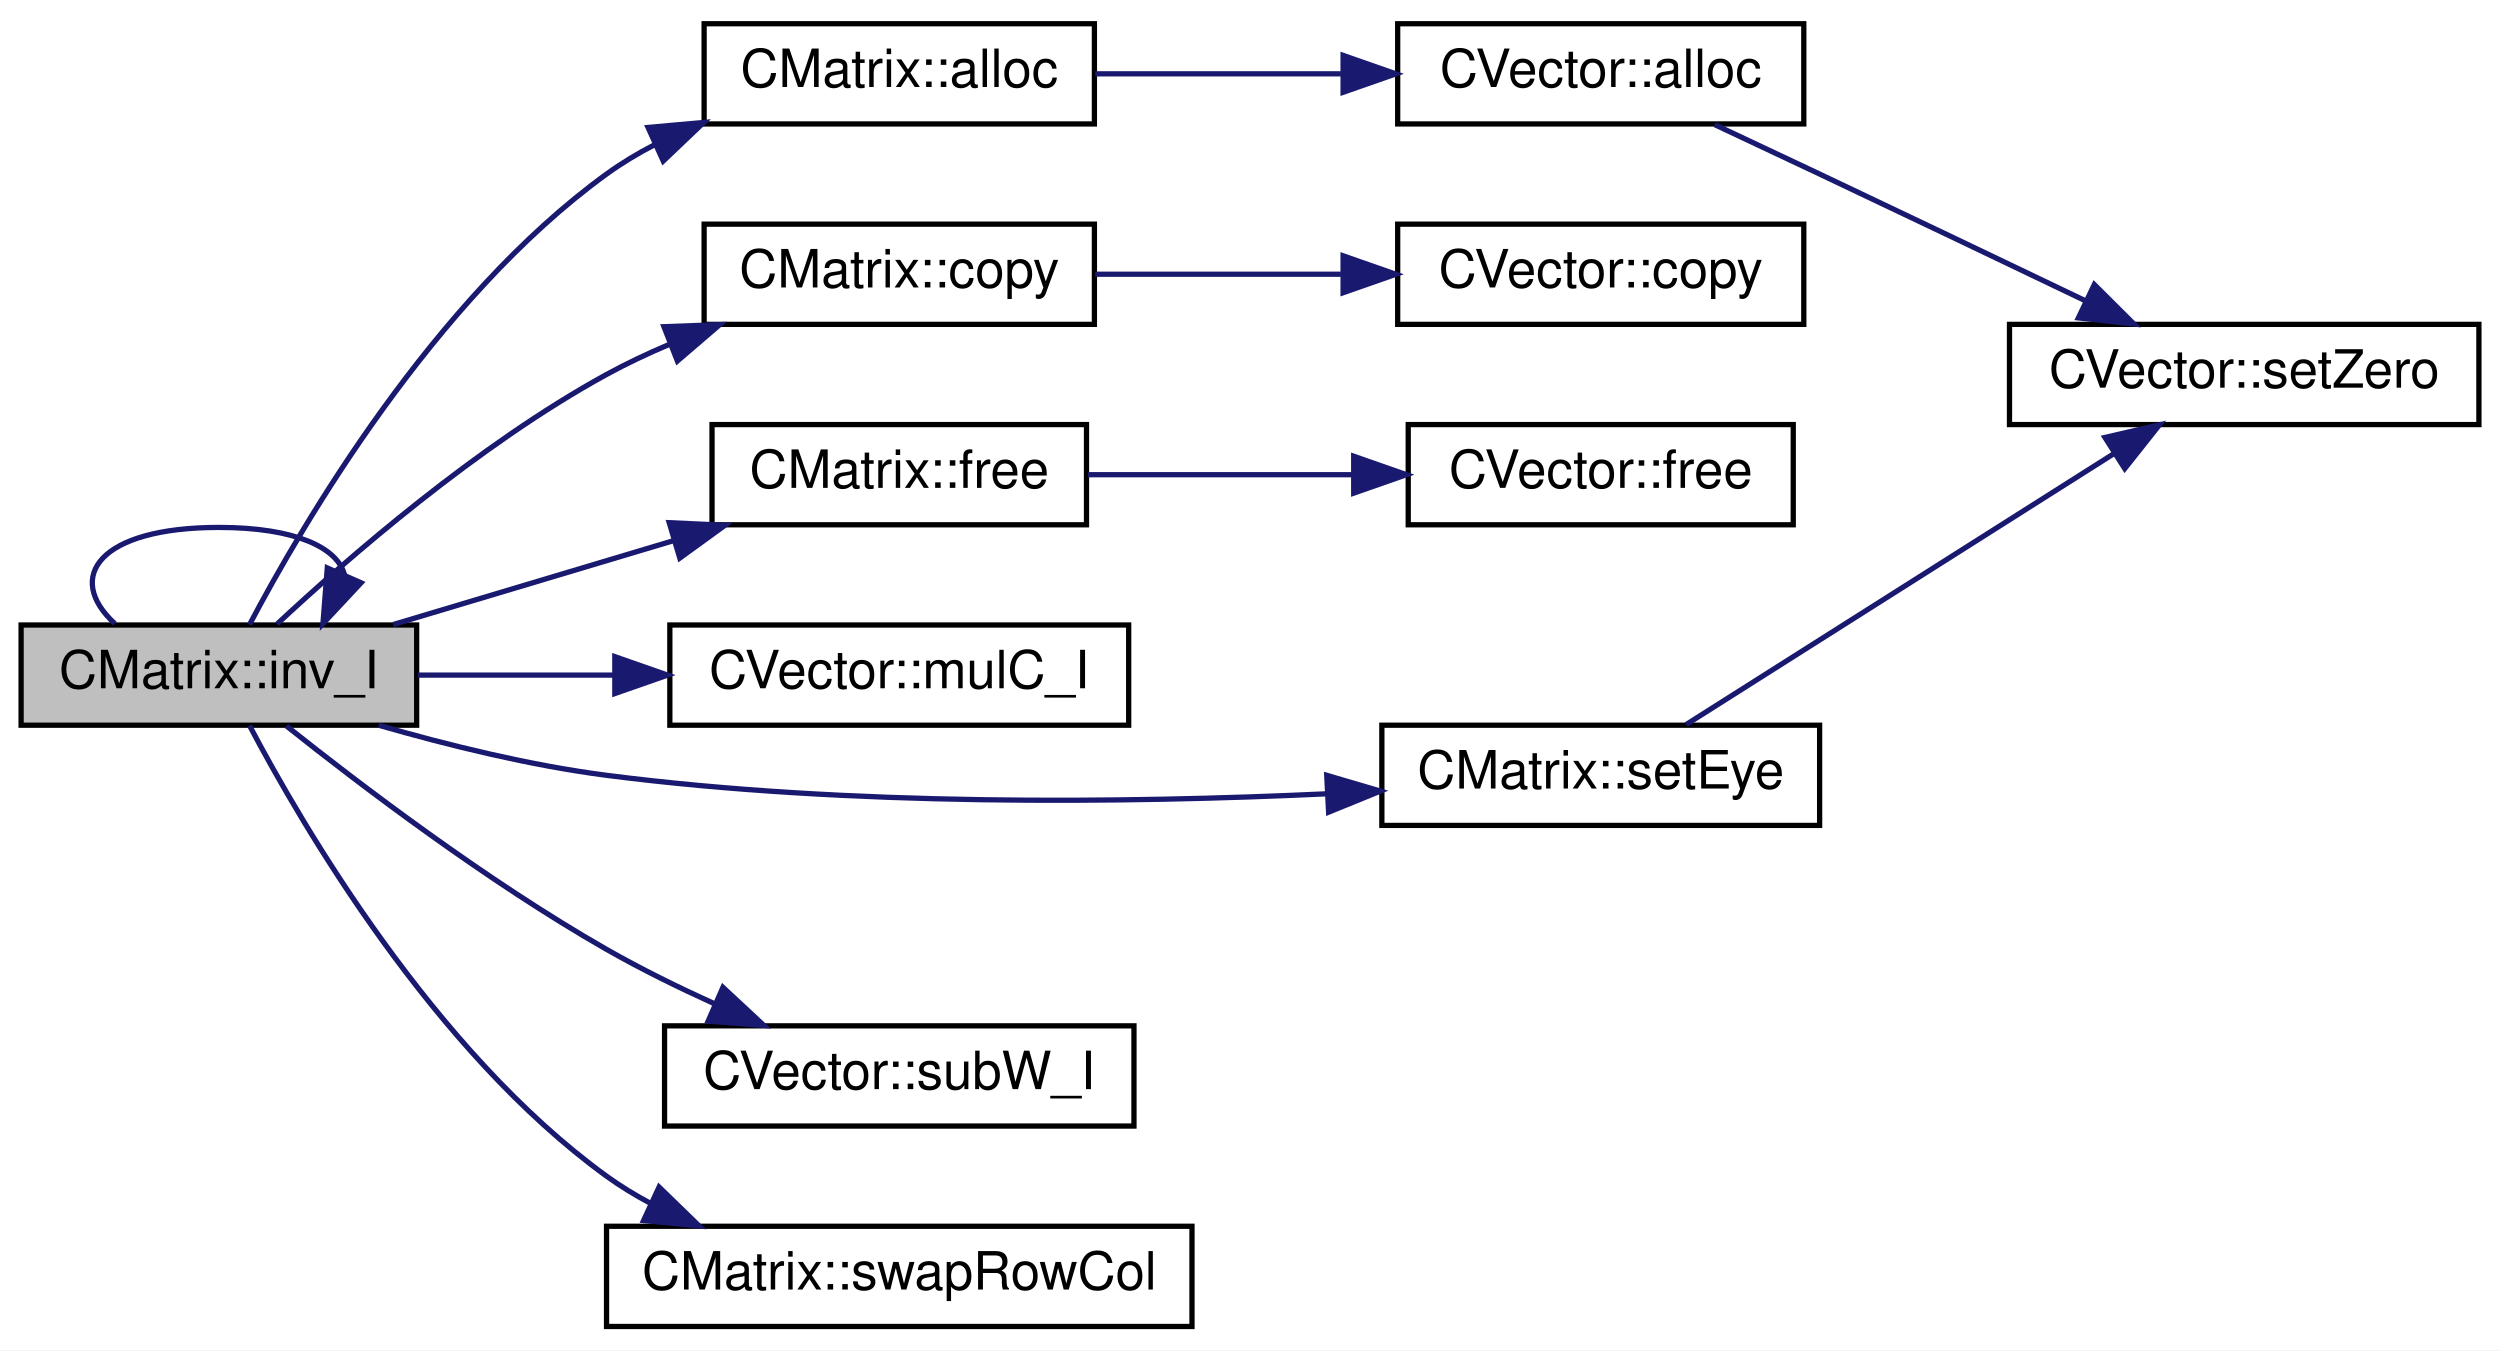
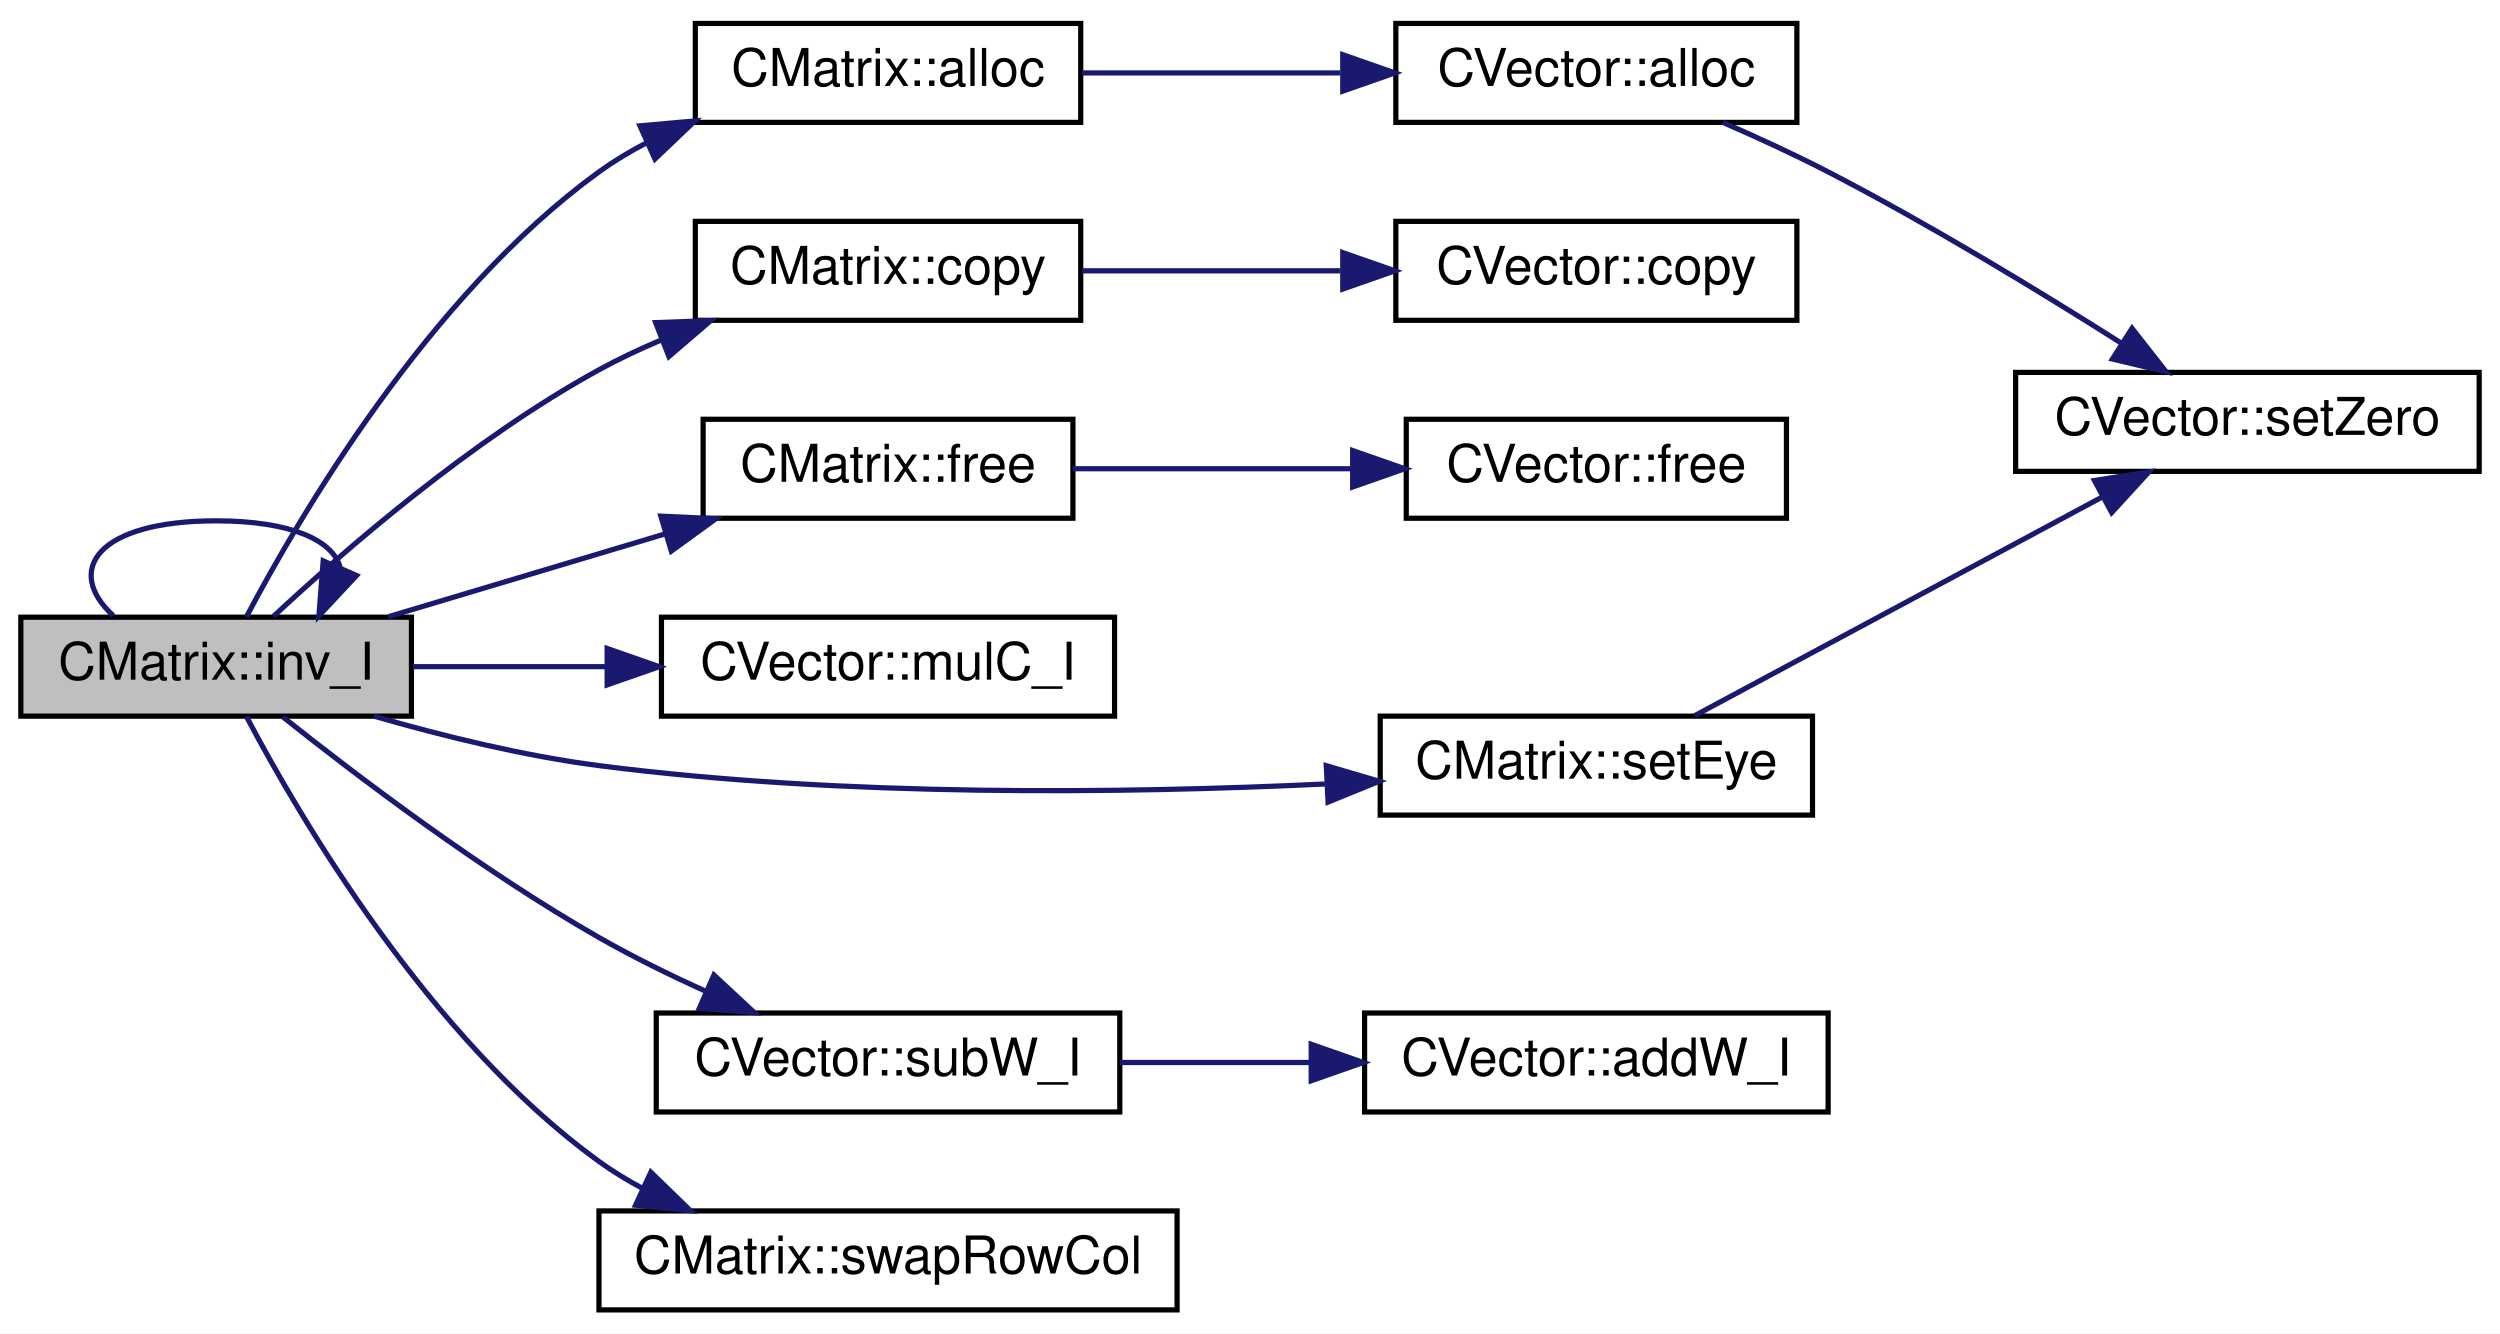
- <svg xmlns="http://www.w3.org/2000/svg" xmlns:xlink="http://www.w3.org/1999/xlink" width="474pt" height="256pt" viewBox="0.00 0.00 474.00 256.00">
+ <svg xmlns="http://www.w3.org/2000/svg" xmlns:xlink="http://www.w3.org/1999/xlink" width="480pt" height="256pt" viewBox="0.00 0.00 480.00 256.00">
  <g id="graph0" class="graph" transform="scale(1 1) rotate(0) translate(4 252)">
-     <polygon fill="white" stroke="transparent" points="-4,4 -4,-252 470,-252 470,4 -4,4" />
+     <polygon fill="white" stroke="transparent" points="-4,4 -4,-252 476,-252 476,4 -4,4" />
    <g id="node1" class="node">
      <g id="a_node1">
        <a xlink:title=" ">
          <polygon fill="#bfbfbf" stroke="black" points="0,-114.5 0,-133.5 75,-133.5 75,-114.5 0,-114.5" />
          <text text-anchor="middle" x="37.5" y="-121.5" font-family="Helvetica,sans-Serif" font-size="10.00">CMatrix::inv_I</text>
        </a>
      </g>
    </g>
    <g id="edge8" class="edge">
      <path fill="none" stroke="midnightblue" d="M17.77,-133.76C8.17,-142.57 14.75,-152 37.5,-152 52.07,-152 60.01,-148.13 61.31,-143.03" />
      <polygon fill="midnightblue" stroke="midnightblue" points="64.46,-141.5 57.23,-133.76 58.05,-144.32 64.46,-141.5" />
    </g>
    <g id="node2" class="node">
      <g id="a_node2">
        <a xlink:href="a00473.xhtml#a6501b78d76c912d49eee88c8f7242923" target="_top" xlink:title=" ">
          <polygon fill="white" stroke="black" points="129.5,-228.5 129.5,-247.5 203.5,-247.5 203.5,-228.5 129.5,-228.5" />
          <text text-anchor="middle" x="166.5" y="-235.5" font-family="Helvetica,sans-Serif" font-size="10.00">CMatrix::alloc</text>
        </a>
      </g>
    </g>
    <g id="edge1" class="edge">
      <path fill="none" stroke="midnightblue" d="M43.31,-133.57C53.32,-152.56 78.24,-195.26 111,-219 113.84,-221.06 116.93,-222.92 120.14,-224.58" />
      <polygon fill="midnightblue" stroke="midnightblue" points="118.87,-227.84 129.42,-228.78 121.75,-221.47 118.87,-227.84" />
    </g>
    <g id="node5" class="node">
      <g id="a_node5">
        <a xlink:href="a00473.xhtml#a9f723a71e61f425d0ee9a51aa2162bf3" target="_top" xlink:title=" ">
          <polygon fill="white" stroke="black" points="129.5,-190.5 129.5,-209.5 203.5,-209.5 203.5,-190.5 129.5,-190.5" />
          <text text-anchor="middle" x="166.5" y="-197.5" font-family="Helvetica,sans-Serif" font-size="10.00">CMatrix::copy</text>
        </a>
      </g>
    </g>
    <g id="edge4" class="edge">
      <path fill="none" stroke="midnightblue" d="M48.53,-133.68C61.85,-146.1 86.56,-167.62 111,-181 114.76,-183.06 118.78,-184.96 122.87,-186.69" />
      <polygon fill="midnightblue" stroke="midnightblue" points="121.88,-190.06 132.47,-190.45 124.43,-183.55 121.88,-190.06" />
    </g>
    <g id="node7" class="node">
      <g id="a_node7">
        <a xlink:href="a00473.xhtml#a591097c6b1935c4d6273b3445f8f552b" target="_top" xlink:title=" ">
          <polygon fill="white" stroke="black" points="131,-152.5 131,-171.5 202,-171.5 202,-152.5 131,-152.5" />
          <text text-anchor="middle" x="166.5" y="-159.5" font-family="Helvetica,sans-Serif" font-size="10.00">CMatrix::free</text>
        </a>
      </g>
    </g>
    <g id="edge6" class="edge">
      <path fill="none" stroke="midnightblue" d="M70.55,-133.59C86.64,-138.4 106.34,-144.3 123.62,-149.47" />
      <polygon fill="midnightblue" stroke="midnightblue" points="122.88,-152.9 133.46,-152.41 124.89,-146.19 122.88,-152.9" />
    </g>
    <g id="node9" class="node">
      <g id="a_node9">
        <a xlink:href="a00489.xhtml#a9811f50434dd058d201290b2dc98bfcd" target="_top" xlink:title=" ">
          <polygon fill="white" stroke="black" points="123,-114.5 123,-133.5 210,-133.5 210,-114.5 123,-114.5" />
          <text text-anchor="middle" x="166.5" y="-121.5" font-family="Helvetica,sans-Serif" font-size="10.00">CVector::mulC_I</text>
        </a>
      </g>
    </g>
    <g id="edge9" class="edge">
      <path fill="none" stroke="midnightblue" d="M75.23,-124C86.79,-124 99.8,-124 112.27,-124" />
      <polygon fill="midnightblue" stroke="midnightblue" points="112.57,-127.5 122.57,-124 112.57,-120.5 112.57,-127.5" />
    </g>
    <g id="node10" class="node">
      <g id="a_node10">
        <a xlink:href="a00473.xhtml#a95b2436caee0cd232126f78c642238dd" target="_top" xlink:title=" ">
-           <polygon fill="white" stroke="black" points="258,-95.5 258,-114.5 341,-114.5 341,-95.5 258,-95.5" />
-           <text text-anchor="middle" x="299.5" y="-102.5" font-family="Helvetica,sans-Serif" font-size="10.00">CMatrix::setEye</text>
+           <polygon fill="white" stroke="black" points="261,-95.5 261,-114.5 344,-114.5 344,-95.5 261,-95.5" />
+           <text text-anchor="middle" x="302.5" y="-102.5" font-family="Helvetica,sans-Serif" font-size="10.00">CMatrix::setEye</text>
        </a>
      </g>
    </g>
    <g id="edge10" class="edge">
-       <path fill="none" stroke="midnightblue" d="M67.79,-114.5C80.86,-110.73 96.55,-106.86 111,-105 156.89,-99.09 209.62,-99.74 247.45,-101.49" />
-       <polygon fill="midnightblue" stroke="midnightblue" points="247.55,-105 257.71,-102.01 247.9,-98.01 247.55,-105" />
+       <path fill="none" stroke="midnightblue" d="M67.79,-114.5C80.86,-110.73 96.55,-106.86 111,-105 157.92,-98.95 211.89,-99.66 250.38,-101.47" />
+       <polygon fill="midnightblue" stroke="midnightblue" points="250.64,-104.99 260.8,-102 250.99,-98 250.64,-104.99" />
    </g>
    <g id="node11" class="node">
      <g id="a_node11">
        <a xlink:href="a00489.xhtml#a4e5b5163bb46b8de5ac4013bde1ded00" target="_top" xlink:title=" ">
          <polygon fill="white" stroke="black" points="122,-38.5 122,-57.5 211,-57.5 211,-38.5 122,-38.5" />
          <text text-anchor="middle" x="166.5" y="-45.5" font-family="Helvetica,sans-Serif" font-size="10.00">CVector::subW_I</text>
        </a>
      </g>
    </g>
    <g id="edge12" class="edge">
      <path fill="none" stroke="midnightblue" d="M50.3,-114.36C64.24,-103.26 88.4,-84.9 111,-72 117.48,-68.3 124.64,-64.78 131.58,-61.63" />
      <polygon fill="midnightblue" stroke="midnightblue" points="133.07,-64.8 140.83,-57.58 130.26,-58.39 133.07,-64.8" />
    </g>
-     <g id="node12" class="node">
-       <g id="a_node12">
+     <g id="node13" class="node">
+       <g id="a_node13">
        <a xlink:href="a00473.xhtml#a036ce0072f4da74a8809550d21eac9dd" target="_top" xlink:title=" ">
          <polygon fill="white" stroke="black" points="111,-0.5 111,-19.5 222,-19.5 222,-0.5 111,-0.5" />
          <text text-anchor="middle" x="166.5" y="-7.5" font-family="Helvetica,sans-Serif" font-size="10.00">CMatrix::swapRowCol</text>
        </a>
      </g>
    </g>
-     <g id="edge13" class="edge">
+     <g id="edge14" class="edge">
      <path fill="none" stroke="midnightblue" d="M43.31,-114.43C53.32,-95.44 78.24,-52.74 111,-29 113.64,-27.09 116.48,-25.36 119.44,-23.79" />
      <polygon fill="midnightblue" stroke="midnightblue" points="120.96,-26.94 128.56,-19.56 118.02,-20.59 120.96,-26.94" />
    </g>
    <g id="node3" class="node">
      <g id="a_node3">
        <a xlink:href="a00489.xhtml#abaadac98b1cad18b7b568852bc951696" target="_top" xlink:title=" ">
-           <polygon fill="white" stroke="black" points="261,-228.5 261,-247.5 338,-247.5 338,-228.5 261,-228.5" />
-           <text text-anchor="middle" x="299.5" y="-235.5" font-family="Helvetica,sans-Serif" font-size="10.00">CVector::alloc</text>
+           <polygon fill="white" stroke="black" points="264,-228.5 264,-247.5 341,-247.5 341,-228.5 264,-228.5" />
+           <text text-anchor="middle" x="302.5" y="-235.5" font-family="Helvetica,sans-Serif" font-size="10.00">CVector::alloc</text>
        </a>
      </g>
    </g>
    <g id="edge2" class="edge">
-       <path fill="none" stroke="midnightblue" d="M203.64,-238C218.04,-238 234.83,-238 250.24,-238" />
-       <polygon fill="midnightblue" stroke="midnightblue" points="250.65,-241.5 260.65,-238 250.65,-234.5 250.65,-241.5" />
+       <path fill="none" stroke="midnightblue" d="M203.76,-238C219.02,-238 237,-238 253.34,-238" />
+       <polygon fill="midnightblue" stroke="midnightblue" points="253.81,-241.5 263.81,-238 253.81,-234.5 253.81,-241.5" />
    </g>
    <g id="node4" class="node">
      <g id="a_node4">
        <a xlink:href="a00489.xhtml#a6dbb3f9f480568b60f7fe50090d20003" target="_top" xlink:title=" ">
-           <polygon fill="white" stroke="black" points="377,-171.5 377,-190.5 466,-190.5 466,-171.5 377,-171.5" />
-           <text text-anchor="middle" x="421.5" y="-178.5" font-family="Helvetica,sans-Serif" font-size="10.00">CVector::setZero</text>
+           <polygon fill="white" stroke="black" points="383,-161.5 383,-180.5 472,-180.5 472,-161.5 383,-161.5" />
+           <text text-anchor="middle" x="427.5" y="-168.5" font-family="Helvetica,sans-Serif" font-size="10.00">CVector::setZero</text>
        </a>
      </g>
    </g>
    <g id="edge3" class="edge">
-       <path fill="none" stroke="midnightblue" d="M321.12,-228.36C327.5,-225.37 334.54,-222.06 341,-219 357.67,-211.1 376.28,-202.22 391.29,-195.02" />
-       <polygon fill="midnightblue" stroke="midnightblue" points="393.08,-198.05 400.59,-190.57 390.06,-191.73 393.08,-198.05" />
+       <path fill="none" stroke="midnightblue" d="M326.79,-228.5C333.41,-225.62 340.56,-222.33 347,-219 366.51,-208.9 387.77,-195.96 403.4,-186.05" />
+       <polygon fill="midnightblue" stroke="midnightblue" points="405.35,-188.96 411.89,-180.62 401.58,-183.06 405.35,-188.96" />
    </g>
    <g id="node6" class="node">
      <g id="a_node6">
        <a xlink:href="a00489.xhtml#ad7c5cba73e439adac77778f61c9418f0" target="_top" xlink:title=" ">
-           <polygon fill="white" stroke="black" points="261,-190.5 261,-209.5 338,-209.5 338,-190.5 261,-190.5" />
-           <text text-anchor="middle" x="299.5" y="-197.5" font-family="Helvetica,sans-Serif" font-size="10.00">CVector::copy</text>
+           <polygon fill="white" stroke="black" points="264,-190.5 264,-209.5 341,-209.5 341,-190.5 264,-190.5" />
+           <text text-anchor="middle" x="302.5" y="-197.5" font-family="Helvetica,sans-Serif" font-size="10.00">CVector::copy</text>
        </a>
      </g>
    </g>
    <g id="edge5" class="edge">
-       <path fill="none" stroke="midnightblue" d="M203.64,-200C218.04,-200 234.83,-200 250.24,-200" />
-       <polygon fill="midnightblue" stroke="midnightblue" points="250.65,-203.5 260.65,-200 250.65,-196.5 250.65,-203.5" />
+       <path fill="none" stroke="midnightblue" d="M203.76,-200C219.02,-200 237,-200 253.34,-200" />
+       <polygon fill="midnightblue" stroke="midnightblue" points="253.81,-203.5 263.81,-200 253.81,-196.5 253.81,-203.5" />
    </g>
    <g id="node8" class="node">
      <g id="a_node8">
        <a xlink:href="a00489.xhtml#aa86bdb0c663d4d52f2765793756f8737" target="_top" xlink:title=" ">
-           <polygon fill="white" stroke="black" points="263,-152.5 263,-171.5 336,-171.5 336,-152.5 263,-152.5" />
-           <text text-anchor="middle" x="299.5" y="-159.5" font-family="Helvetica,sans-Serif" font-size="10.00">CVector::free</text>
+           <polygon fill="white" stroke="black" points="266,-152.5 266,-171.5 339,-171.5 339,-152.5 266,-152.5" />
+           <text text-anchor="middle" x="302.5" y="-159.5" font-family="Helvetica,sans-Serif" font-size="10.00">CVector::free</text>
        </a>
      </g>
    </g>
    <g id="edge7" class="edge">
-       <path fill="none" stroke="midnightblue" d="M202.26,-162C217.7,-162 236.09,-162 252.64,-162" />
-       <polygon fill="midnightblue" stroke="midnightblue" points="252.66,-165.5 262.66,-162 252.66,-158.5 252.66,-165.5" />
+       <path fill="none" stroke="midnightblue" d="M202.01,-162C218.34,-162 238.08,-162 255.65,-162" />
+       <polygon fill="midnightblue" stroke="midnightblue" points="255.71,-165.5 265.71,-162 255.71,-158.5 255.71,-165.5" />
    </g>
    <g id="edge11" class="edge">
-       <path fill="none" stroke="midnightblue" d="M315.7,-114.63C336.17,-127.59 372.79,-150.79 396.87,-166.04" />
-       <polygon fill="midnightblue" stroke="midnightblue" points="395.1,-169.06 405.43,-171.45 398.85,-163.15 395.1,-169.06" />
+       <path fill="none" stroke="midnightblue" d="M321.39,-114.6C341.97,-125.64 375.99,-143.9 399.74,-156.64" />
+       <polygon fill="midnightblue" stroke="midnightblue" points="398.13,-159.75 408.59,-161.39 401.44,-153.58 398.13,-159.75" />
+     </g>
+     <g id="node12" class="node">
+       <g id="a_node12">
+         <a xlink:href="a00489.xhtml#a2239b170d46ed3d0846d766a0634a0be" target="_top" xlink:title=" ">
+           <polygon fill="white" stroke="black" points="258,-38.5 258,-57.5 347,-57.5 347,-38.5 258,-38.5" />
+           <text text-anchor="middle" x="302.5" y="-45.5" font-family="Helvetica,sans-Serif" font-size="10.00">CVector::addW_I</text>
+         </a>
+       </g>
+     </g>
+     <g id="edge13" class="edge">
+       <path fill="none" stroke="midnightblue" d="M211.01,-48C222.71,-48 235.5,-48 247.69,-48" />
+       <polygon fill="midnightblue" stroke="midnightblue" points="247.75,-51.5 257.75,-48 247.75,-44.5 247.75,-51.5" />
    </g>
  </g>
</svg>
